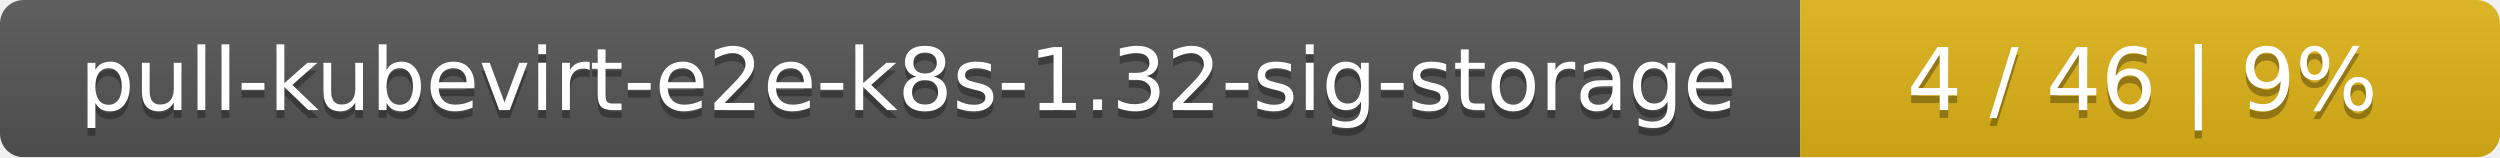
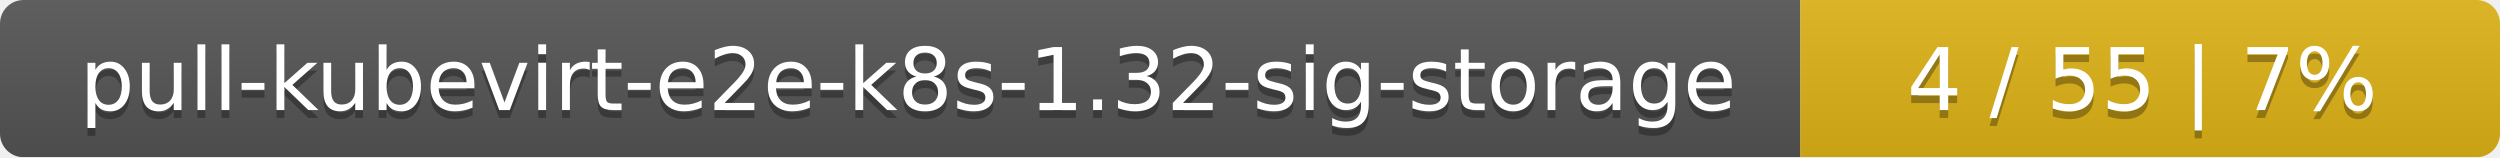
<svg xmlns="http://www.w3.org/2000/svg" width="318" height="20">
  <linearGradient id="smooth" x2="0" y2="100%">
    <stop offset="0" stop-color="#bbb" stop-opacity=".1" />
    <stop offset="1" stop-opacity=".1" />
  </linearGradient>
  <mask id="round">
    <rect width="318" height="20" rx="3" fill="#fff" />
  </mask>
  <g mask="url(#round)">
    <rect width="229" height="20" fill="#555" />
    <rect x="229" width="89" height="20" fill="#dfb317" />
    <rect width="318" height="20" fill="url(#smooth)" />
  </g>
  <g fill="#fff" text-anchor="middle" font-family="DejaVu Sans,Verdana,Geneva,sans-serif" font-size="11">
    <text x="115.5" y="15" fill="#010101" fill-opacity=".3">pull-kubevirt-e2e-k8s-1.32-sig-storage</text>
    <text x="115.5" y="14">pull-kubevirt-e2e-k8s-1.32-sig-storage</text>
-     <text x="272.5" y="15" fill="#010101" fill-opacity=".3">4 / 46    |    9%</text>
-     <text x="272.5" y="14">4 / 46    |    9%</text>
+     <text x="272.5" y="15" fill="#010101" fill-opacity=".3">4 / 55    |    7%</text>
+     <text x="272.5" y="14">4 / 55    |    7%</text>
  </g>
</svg>
